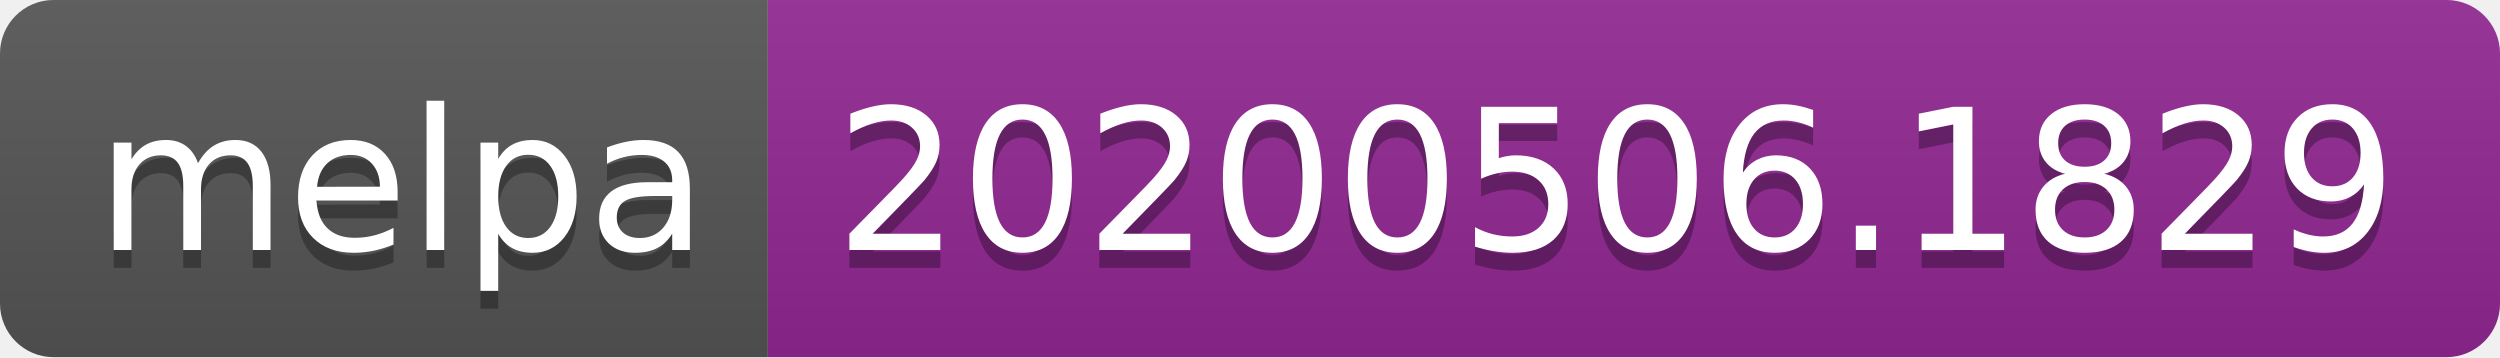
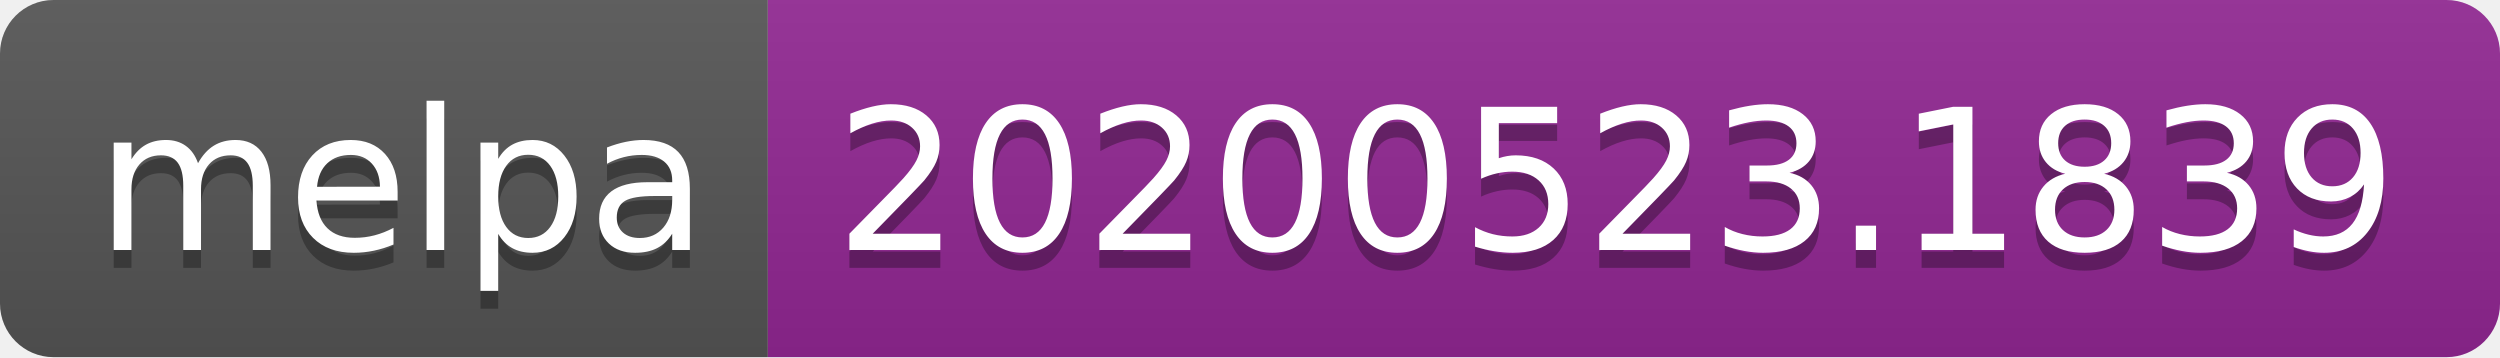
<svg xmlns="http://www.w3.org/2000/svg" width="140" height="20">
  <linearGradient id="s" x2="0" y2="100%">
    <stop offset="0" stop-color="#bbb" stop-opacity=".1" />
    <stop offset="1" stop-opacity=".1" />
  </linearGradient>
  <clipPath id="r">
    <rect width="140" height="20" rx="3" fill="#fff" />
  </clipPath>
  <g clip-path="url(#r)">
    <rect width="43" height="20" fill="#555" />
    <rect x="43" width="97" height="20" fill="#922793" />
    <rect width="140" height="20" fill="url(#s)" />
  </g>
  <g fill="#fff" text-anchor="middle" font-family="Verdana,Geneva,DejaVu Sans,sans-serif" text-rendering="geometricPrecision" font-size="110">
    <text x="225" y="150" fill="#010101" fill-opacity=".3" transform="scale(.1)" textLength="330">melpa</text>
    <text x="225" y="140" transform="scale(.1)" textLength="330">melpa</text>
-     <text x="905" y="150" fill="#010101" fill-opacity=".3" transform="scale(.1)" textLength="870">20200506.1829</text>
-     <text x="905" y="140" transform="scale(.1)" textLength="870">20200506.1829</text>
+     <text x="905" y="150" fill="#010101" fill-opacity=".3" transform="scale(.1)" textLength="870">20200523.1839</text>
+     <text x="905" y="140" transform="scale(.1)" textLength="870">20200523.1839</text>
  </g>
</svg>
